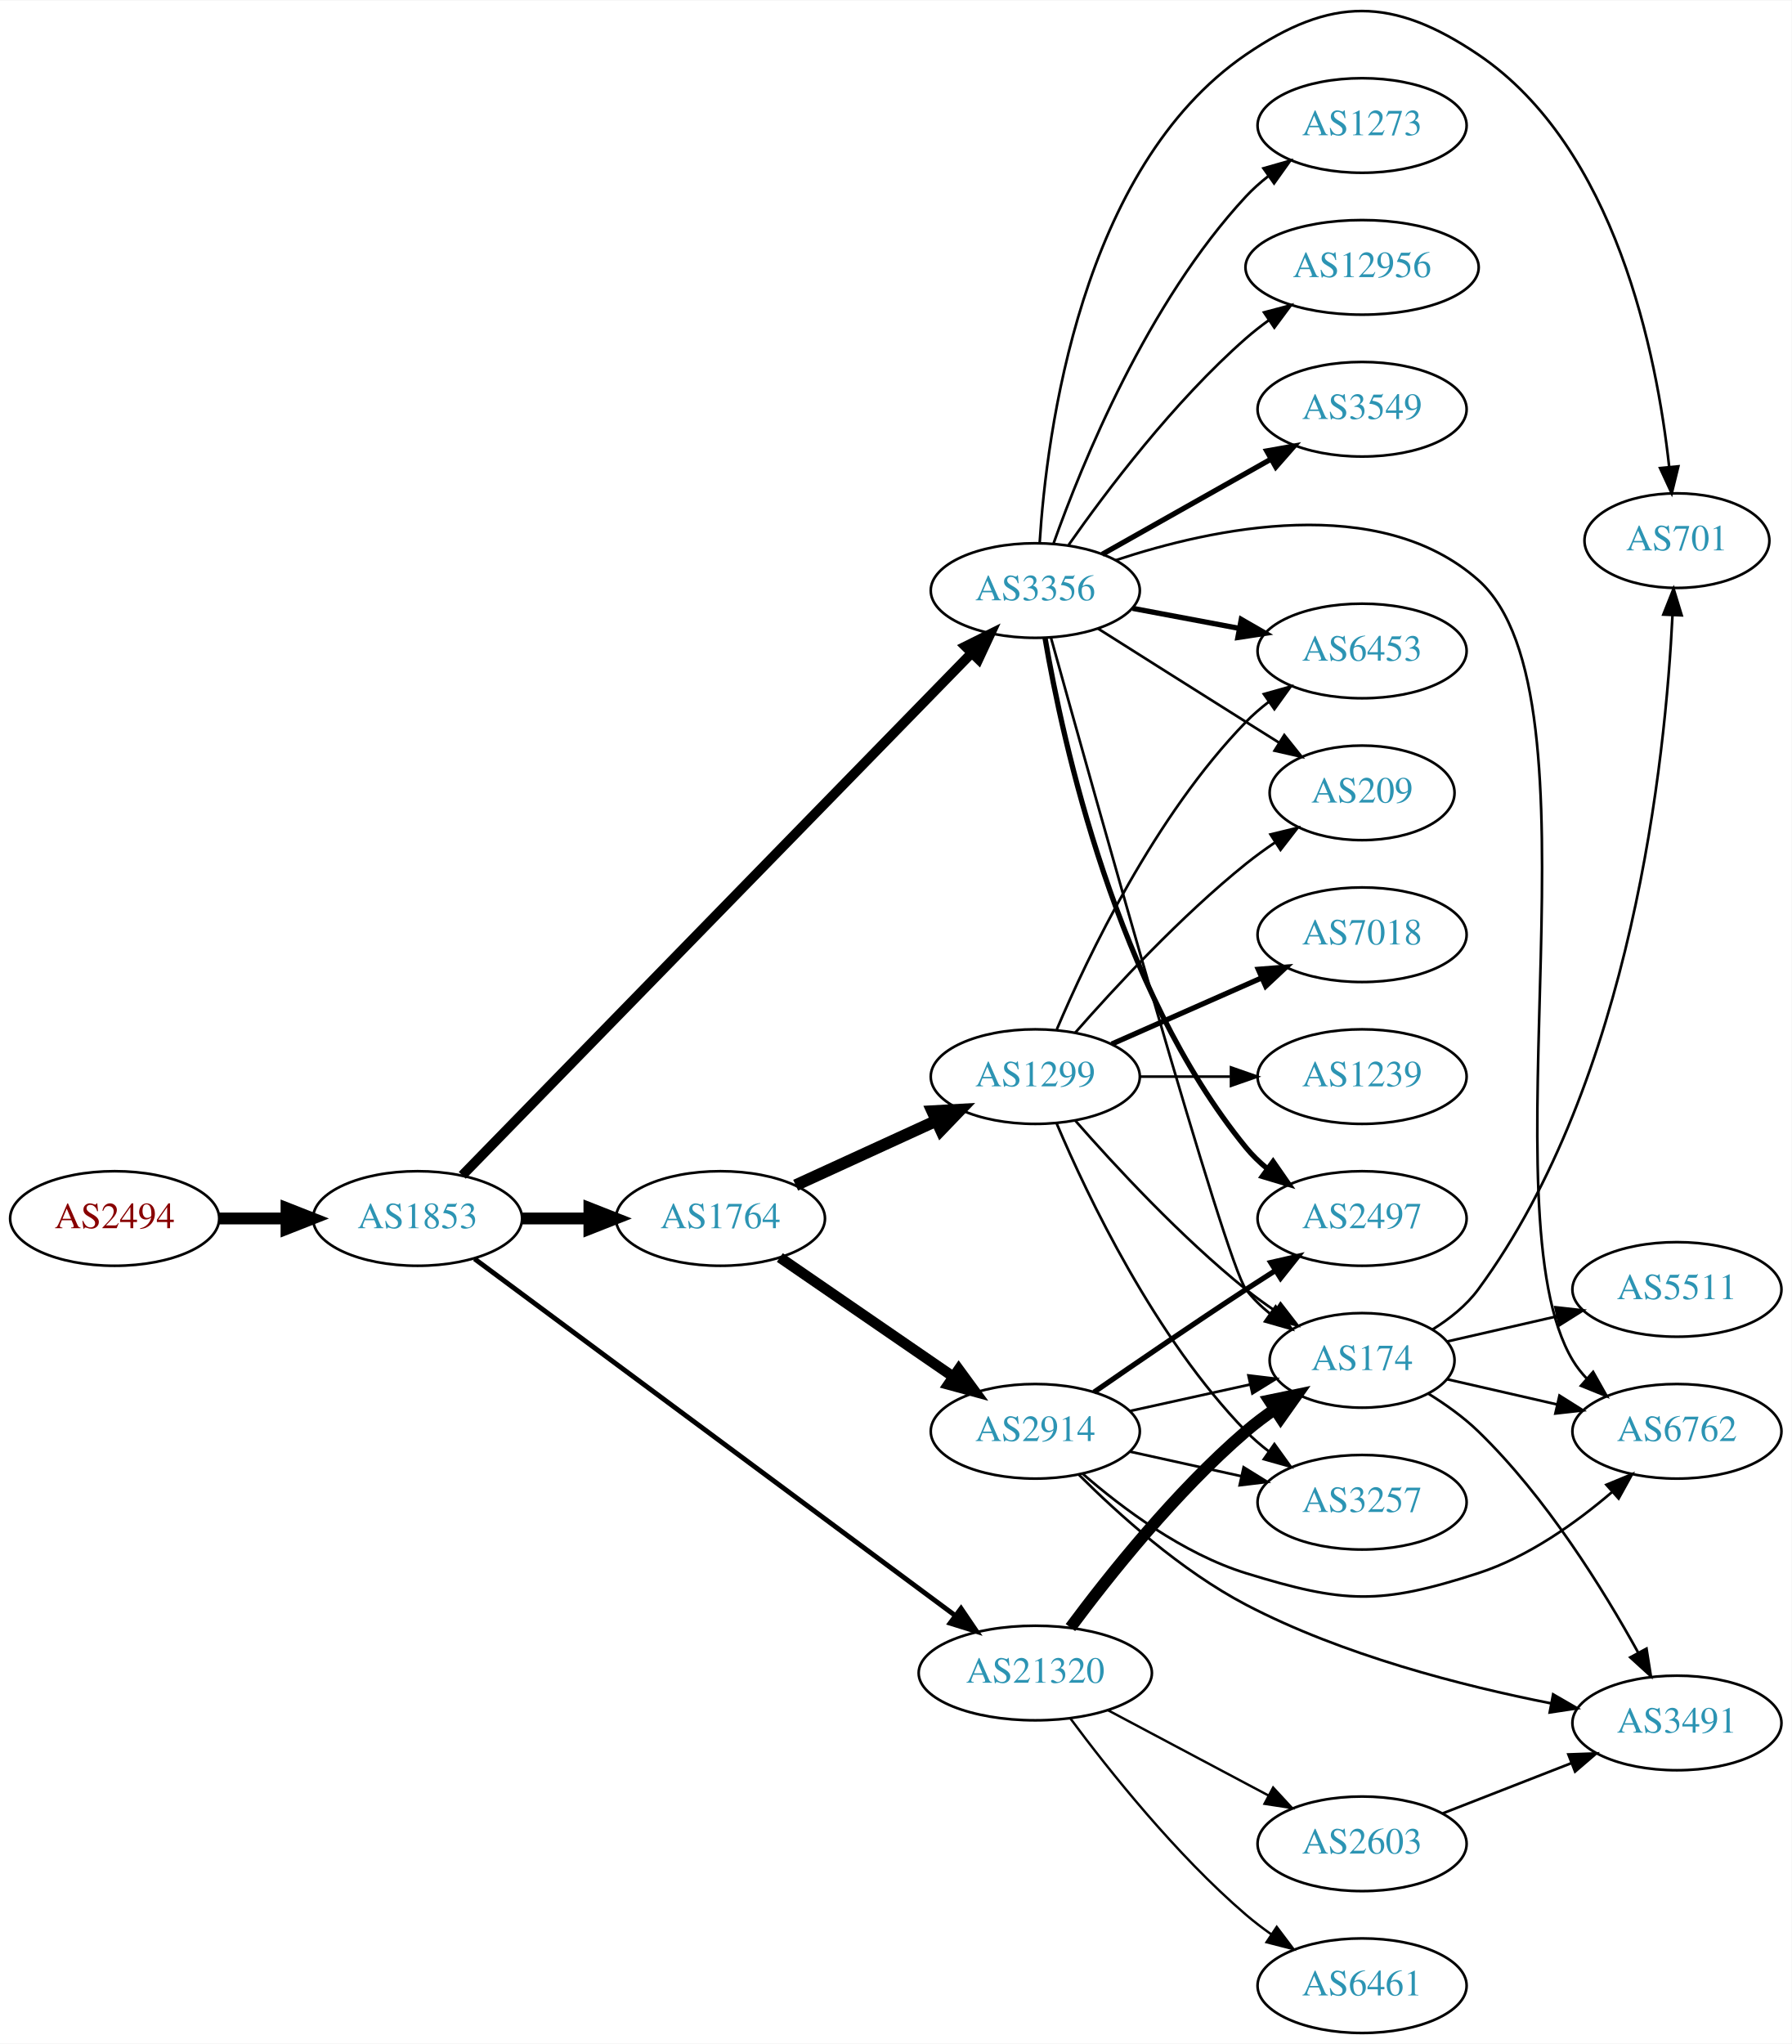
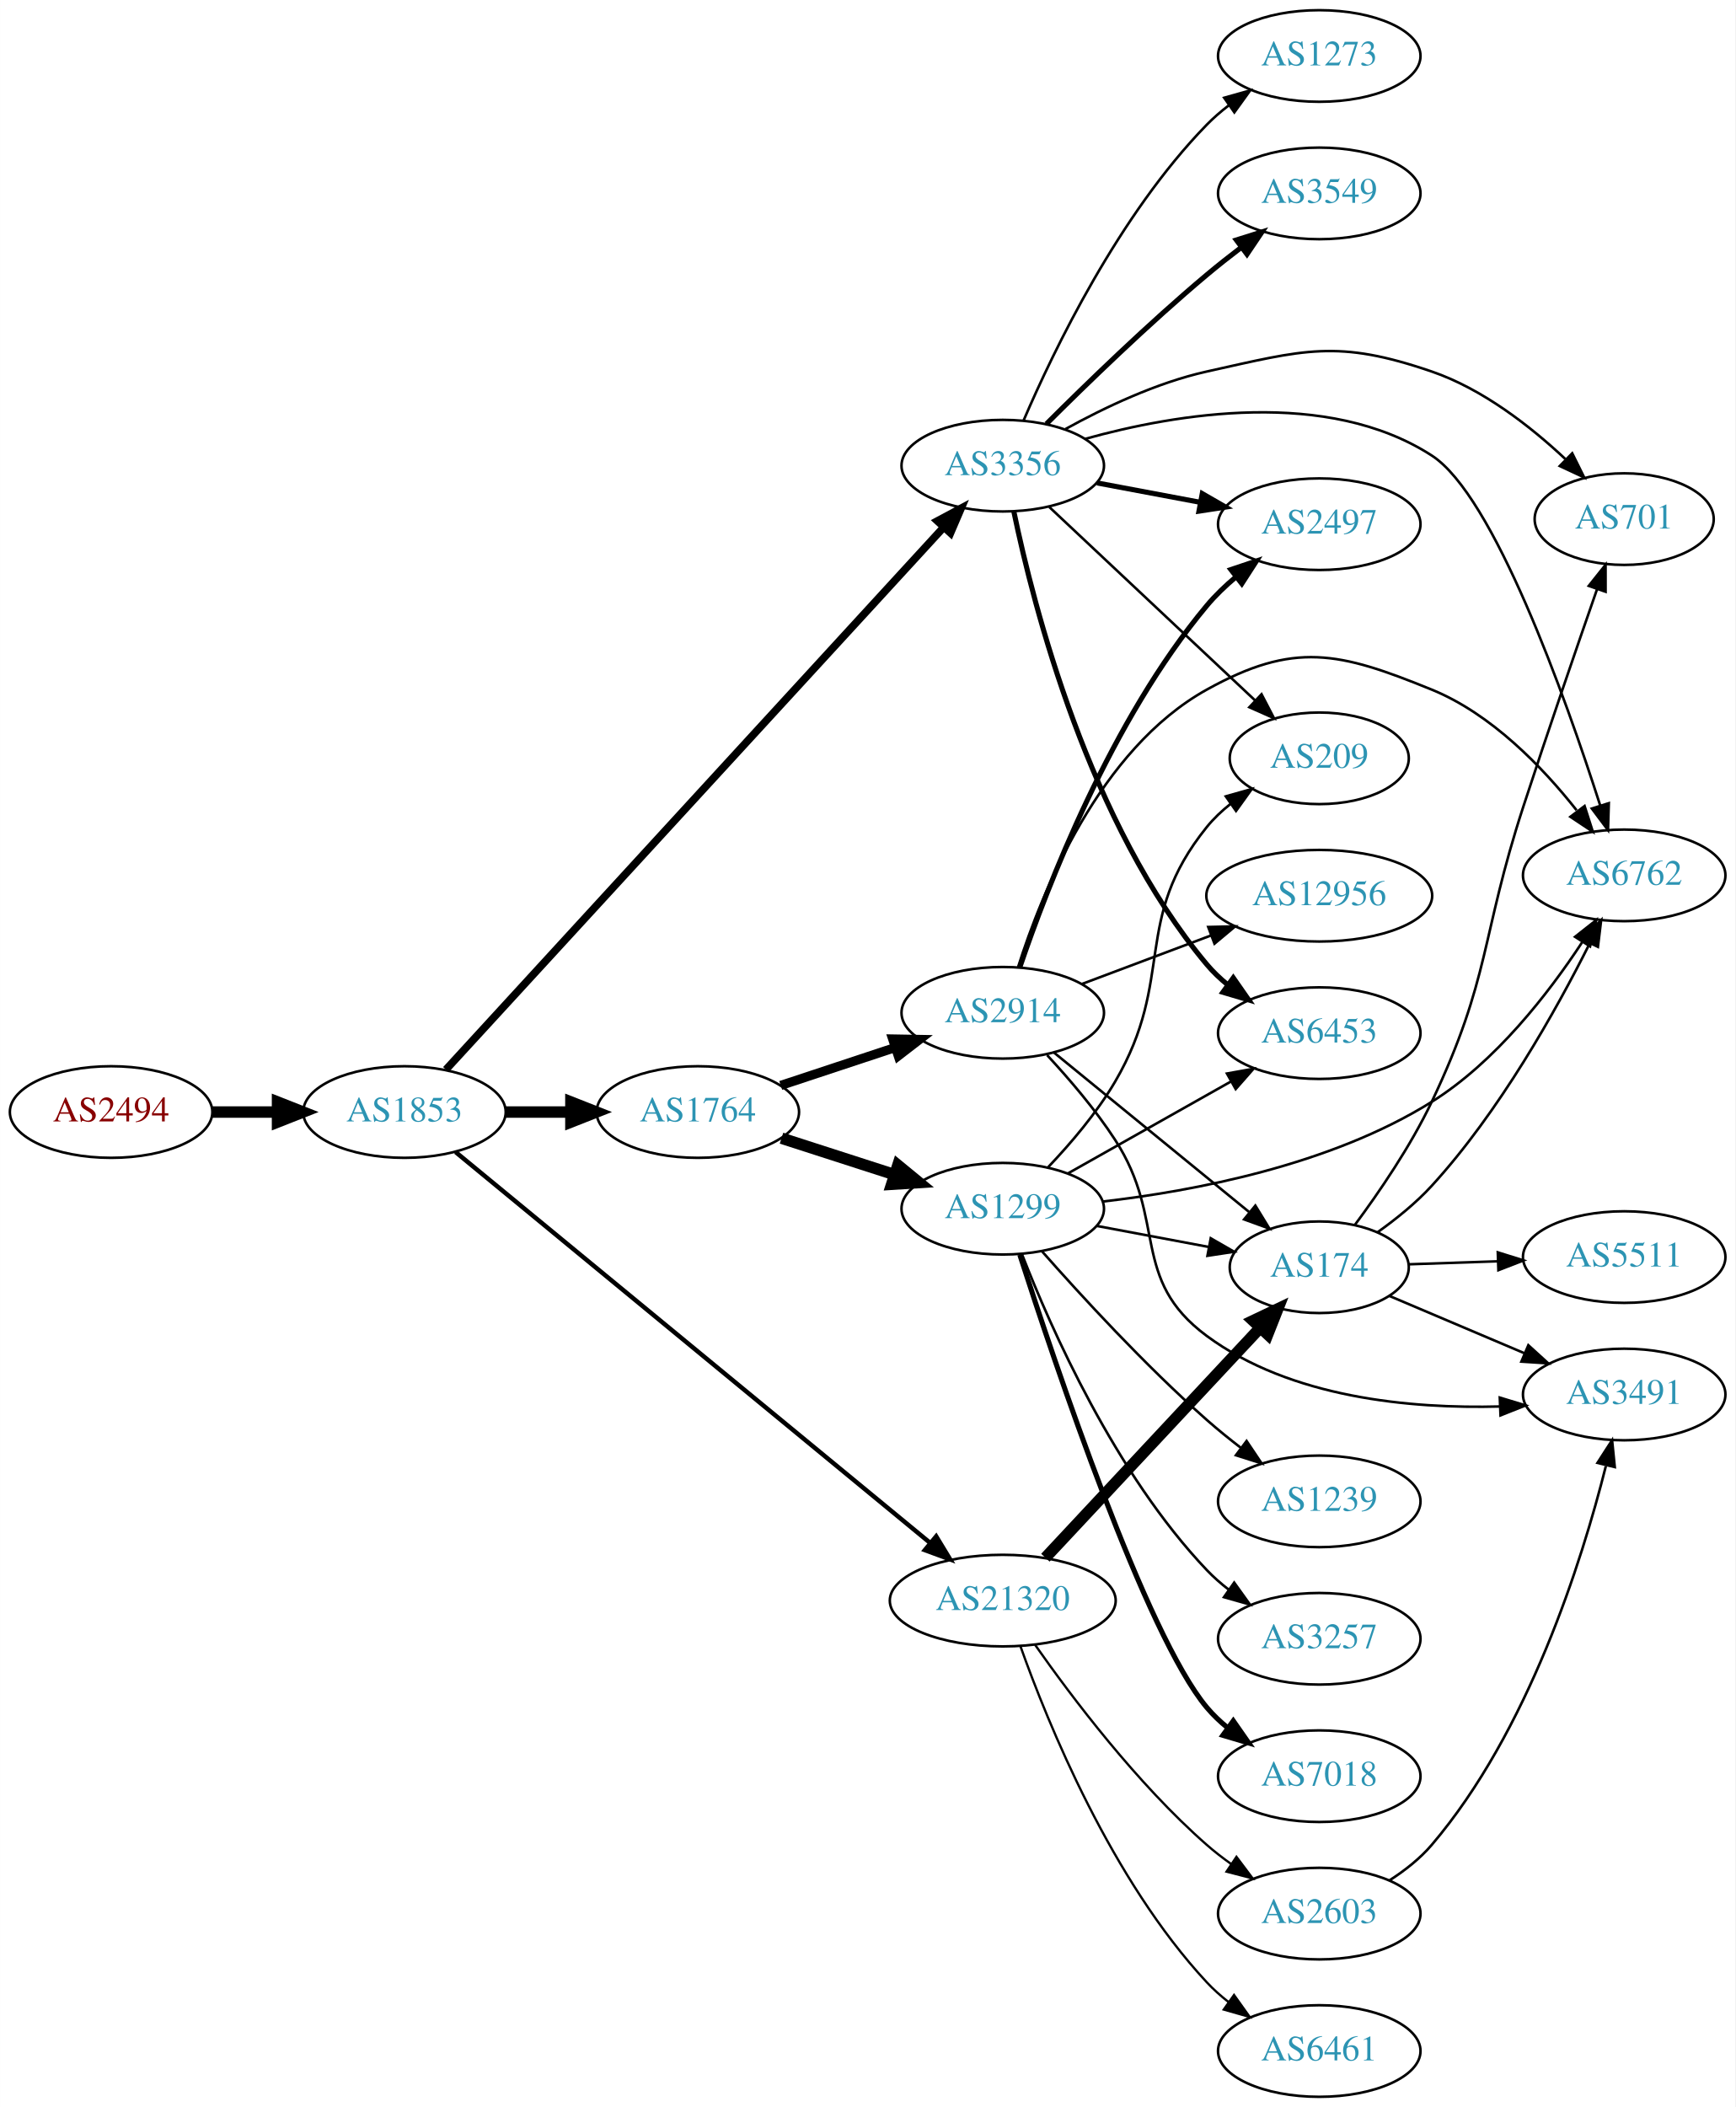
- <svg xmlns="http://www.w3.org/2000/svg" xmlns:xlink="http://www.w3.org/1999/xlink" width="682pt" height="778pt" viewBox="0.00 0.00 681.96 777.58">
-   <g id="graph0" class="graph" transform="scale(1 1) rotate(0) translate(4 773.576)">
-     <polygon fill="white" stroke="none" points="-4,4 -4,-773.576 677.956,-773.576 677.956,4 -4,4" />
+ <svg xmlns="http://www.w3.org/2000/svg" xmlns:xlink="http://www.w3.org/1999/xlink" width="682pt" height="828pt" viewBox="0.00 0.00 681.96 828.00">
+   <g id="graph0" class="graph" transform="scale(1 1) rotate(0) translate(4 824)">
+     <polygon fill="white" stroke="none" points="-4,4 -4,-824 677.956,-824 677.956,4 -4,4" />
    <g id="node1" class="node">
      <g id="a_node1">
        <a xlink:href="/asn/2494" xlink:title="AS2494 ~ MUWNET Autonomous System [AT]">
-           <ellipse fill="#ffffff" stroke="black" cx="39.647" cy="-310" rx="39.794" ry="18" />
-           <text text-anchor="middle" x="39.647" y="-306.3" font-family="Times,serif" font-size="14.00" fill="#880000">AS2494</text>
+           <ellipse fill="#ffffff" stroke="black" cx="39.647" cy="-387" rx="39.794" ry="18" />
+           <text text-anchor="middle" x="39.647" y="-383.3" font-family="Times,serif" font-size="14.00" fill="#880000">AS2494</text>
        </a>
      </g>
    </g>
    <g id="node2" class="node">
      <g id="a_node2">
        <a xlink:href="/asn/1853" xlink:title="AS1853 ~ ACOnet Backbone [AT]">
-           <ellipse fill="#ffffff" stroke="black" cx="154.939" cy="-310" rx="39.794" ry="18" />
-           <text text-anchor="middle" x="154.939" y="-306.3" font-family="Times,serif" font-size="14.00" fill="#2c94b3">AS1853</text>
+           <ellipse fill="#ffffff" stroke="black" cx="154.939" cy="-387" rx="39.794" ry="18" />
+           <text text-anchor="middle" x="154.939" y="-383.3" font-family="Times,serif" font-size="14.00" fill="#2c94b3">AS1853</text>
        </a>
      </g>
    </g>
    <g id="edge1" class="edge">
-       <path fill="none" stroke="black" stroke-width="4.5" d="M79.319,-310C87.522,-310 96.286,-310 104.818,-310" />
-       <polygon fill="black" stroke="black" stroke-width="4.5" points="105.057,-313.938 115.057,-310 105.057,-306.063 105.057,-313.938" />
+       <path fill="none" stroke="black" stroke-width="4.5" d="M79.319,-387C87.522,-387 96.286,-387 104.818,-387" />
+       <polygon fill="black" stroke="black" stroke-width="4.5" points="105.057,-390.938 115.057,-387 105.057,-383.063 105.057,-390.938" />
    </g>
    <g id="node3" class="node">
      <g id="a_node3">
-         <a xlink:href="/asn/3356" xlink:title="AS3356 ~ Level 3 Parent, LLC [US]">
-           <ellipse fill="#ffffff" stroke="black" cx="390.075" cy="-549" rx="39.794" ry="18" />
-           <text text-anchor="middle" x="390.075" y="-545.3" font-family="Times,serif" font-size="14.00" fill="#2c94b3">AS3356</text>
+         <a xlink:href="/asn/1764" xlink:title="AS1764 ~ NEXTLAYER-AS [AT]">
+           <ellipse fill="#ffffff" stroke="black" cx="270.232" cy="-387" rx="39.794" ry="18" />
+           <text text-anchor="middle" x="270.232" y="-383.3" font-family="Times,serif" font-size="14.00" fill="#2c94b3">AS1764</text>
        </a>
      </g>
    </g>
    <g id="edge2" class="edge">
-       <path fill="none" stroke="black" stroke-width="3.706" d="M171.964,-326.427C212.391,-367.872 318.661,-476.815 365.885,-525.227" />
-       <polygon fill="black" stroke="black" stroke-width="3.706" points="363.45,-527.743 372.938,-532.458 368.461,-522.855 363.45,-527.743" />
+       <path fill="none" stroke="black" stroke-width="4.5" d="M194.612,-387C202.815,-387 211.579,-387 220.111,-387" />
+       <polygon fill="black" stroke="black" stroke-width="4.5" points="220.35,-390.938 230.35,-387 220.35,-383.063 220.35,-390.938" />
    </g>
    <g id="node4" class="node">
      <g id="a_node4">
-         <a xlink:href="/asn/1764" xlink:title="AS1764 ~ NEXTLAYER-AS [AT]">
-           <ellipse fill="#ffffff" stroke="black" cx="270.232" cy="-310" rx="39.794" ry="18" />
-           <text text-anchor="middle" x="270.232" y="-306.3" font-family="Times,serif" font-size="14.00" fill="#2c94b3">AS1764</text>
+         <a xlink:href="/asn/3356" xlink:title="AS3356 ~ Level 3 Parent, LLC [US]">
+           <ellipse fill="#ffffff" stroke="black" cx="390.075" cy="-641" rx="39.794" ry="18" />
+           <text text-anchor="middle" x="390.075" y="-637.3" font-family="Times,serif" font-size="14.00" fill="#2c94b3">AS3356</text>
        </a>
      </g>
    </g>
    <g id="edge3" class="edge">
-       <path fill="none" stroke="black" stroke-width="4.5" d="M194.612,-310C202.815,-310 211.579,-310 220.111,-310" />
-       <polygon fill="black" stroke="black" stroke-width="4.5" points="220.35,-313.938 230.35,-310 220.35,-306.063 220.35,-313.938" />
+       <path fill="none" stroke="black" stroke-width="3" d="M171.236,-403.666C211.334,-447.352 319.63,-565.34 366.711,-616.635" />
+       <polygon fill="black" stroke="black" stroke-width="3" points="364.381,-619.273 373.722,-624.273 369.538,-614.539 364.381,-619.273" />
    </g>
    <g id="node5" class="node">
      <g id="a_node5">
        <a xlink:href="/asn/21320" xlink:title="AS21320 ~ GEANT Vereniging [EU]">
-           <ellipse fill="#ffffff" stroke="black" cx="390.075" cy="-137" rx="44.393" ry="18" />
-           <text text-anchor="middle" x="390.075" y="-133.3" font-family="Times,serif" font-size="14.00" fill="#2c94b3">AS21320</text>
+           <ellipse fill="#ffffff" stroke="black" cx="390.075" cy="-195" rx="44.393" ry="18" />
+           <text text-anchor="middle" x="390.075" y="-191.3" font-family="Times,serif" font-size="14.00" fill="#2c94b3">AS21320</text>
        </a>
      </g>
    </g>
    <g id="edge4" class="edge">
-       <path fill="none" stroke="black" stroke-width="1.853" d="M176.629,-294.647C218.154,-263.833 311.763,-194.37 359.65,-158.835" />
-       <polygon fill="black" stroke="black" stroke-width="1.853" points="361.815,-161.587 367.76,-152.817 357.643,-155.966 361.815,-161.587" />
+       <path fill="none" stroke="black" stroke-width="1.75" d="M175.018,-371.288C216.241,-337.338 313.759,-257.027 361.617,-217.613" />
+       <polygon fill="black" stroke="black" stroke-width="1.75" points="363.909,-220.259 369.404,-211.2 359.459,-214.856 363.909,-220.259" />
    </g>
    <g id="node6" class="node">
      <g id="a_node6">
-         <a xlink:href="/asn/2497" xlink:title="AS2497 ~ Internet Initiative Japan Inc. [JP]">
-           <ellipse fill="#ffffff" stroke="black" cx="514.467" cy="-310" rx="39.794" ry="18" />
-           <text text-anchor="middle" x="514.467" y="-306.3" font-family="Times,serif" font-size="14.00" fill="#2c94b3">AS2497</text>
+         <a xlink:href="/asn/2914" xlink:title="AS2914 ~ NTT America, Inc. [US]">
+           <ellipse fill="#ffffff" stroke="black" cx="390.075" cy="-426" rx="39.794" ry="18" />
+           <text text-anchor="middle" x="390.075" y="-422.3" font-family="Times,serif" font-size="14.00" fill="#2c94b3">AS2914</text>
        </a>
      </g>
    </g>
    <g id="edge5" class="edge">
-       <path fill="none" stroke="black" stroke-width="2" d="M393.8,-530.861C400.495,-491.596 420.939,-397.405 470.271,-337 472.649,-334.089 475.427,-331.4 478.408,-328.94" />
-       <polygon fill="black" stroke="black" stroke-width="2" points="480.599,-331.675 486.635,-322.968 476.487,-326.01 480.599,-331.675" />
+       <path fill="none" stroke="black" stroke-width="3.6" d="M302.812,-397.451C316.55,-401.998 332.835,-407.387 347.535,-412.252" />
+       <polygon fill="black" stroke="black" stroke-width="3.6" points="346.815,-415.701 357.408,-415.52 349.014,-409.055 346.815,-415.701" />
    </g>
    <g id="node7" class="node">
      <g id="a_node7">
-         <a xlink:href="/asn/6762" xlink:title="AS6762 ~ TELECOM ITALIA SPARKLE S.p.A. [IT]">
-           <ellipse fill="#ffffff" stroke="black" cx="634.31" cy="-229" rx="39.794" ry="18" />
-           <text text-anchor="middle" x="634.31" y="-225.3" font-family="Times,serif" font-size="14.00" fill="#2c94b3">AS6762</text>
+         <a xlink:href="/asn/1299" xlink:title="AS1299 ~ Telia Carrier [EU]">
+           <ellipse fill="#ffffff" stroke="black" cx="390.075" cy="-349" rx="39.794" ry="18" />
+           <text text-anchor="middle" x="390.075" y="-345.3" font-family="Times,serif" font-size="14.00" fill="#2c94b3">AS1299</text>
        </a>
      </g>
    </g>
    <g id="edge6" class="edge">
-       <path fill="none" stroke="black" d="M420.618,-560.519C457.694,-572.826 520.98,-586.391 558.663,-553 608.422,-508.908 560.436,-312.996 594.663,-256 596.164,-253.5 597.996,-251.173 600.037,-249.02" />
-       <polygon fill="black" stroke="black" points="602.408,-251.596 607.609,-242.365 597.787,-246.338 602.408,-251.596" />
+       <path fill="none" stroke="black" stroke-width="4.5" d="M303.122,-376.717C316.746,-372.323 332.832,-367.136 347.382,-362.445" />
+       <polygon fill="black" stroke="black" stroke-width="4.5" points="348.851,-366.108 357.16,-359.292 346.434,-358.613 348.851,-366.108" />
    </g>
    <g id="node8" class="node">
      <g id="a_node8">
        <a xlink:href="/asn/6453" xlink:title="AS6453 ~ TATA COMMUNICATIONS (AMERICA) INC [US]">
-           <ellipse fill="#ffffff" stroke="black" cx="514.467" cy="-526" rx="39.794" ry="18" />
-           <text text-anchor="middle" x="514.467" y="-522.3" font-family="Times,serif" font-size="14.00" fill="#2c94b3">AS6453</text>
+           <ellipse fill="#ffffff" stroke="black" cx="514.467" cy="-418" rx="39.794" ry="18" />
+           <text text-anchor="middle" x="514.467" y="-414.3" font-family="Times,serif" font-size="14.00" fill="#2c94b3">AS6453</text>
        </a>
      </g>
    </g>
    <g id="edge7" class="edge">
-       <path fill="none" stroke="black" stroke-width="2" d="M427.135,-542.224C439.834,-539.837 454.28,-537.122 467.674,-534.605" />
-       <polygon fill="black" stroke="black" stroke-width="2" points="468.484,-538.015 477.665,-532.728 467.191,-531.135 468.484,-538.015" />
+       <path fill="none" stroke="black" stroke-width="2" d="M394.468,-622.828C402.175,-585.723 424.036,-500.106 470.271,-445 472.687,-442.121 475.491,-439.453 478.488,-437.007" />
+       <polygon fill="black" stroke="black" stroke-width="2" points="480.678,-439.743 486.738,-431.052 476.581,-434.067 480.678,-439.743" />
    </g>
    <g id="node9" class="node">
      <g id="a_node9">
        <a xlink:href="/asn/701" xlink:title="AS701 ~ UUNET [US]">
-           <ellipse fill="#ffffff" stroke="black" cx="634.31" cy="-568" rx="35.194" ry="18" />
-           <text text-anchor="middle" x="634.31" y="-564.3" font-family="Times,serif" font-size="14.00" fill="#2c94b3">AS701</text>
+           <ellipse fill="#ffffff" stroke="black" cx="634.31" cy="-620" rx="35.194" ry="18" />
+           <text text-anchor="middle" x="634.31" y="-616.3" font-family="Times,serif" font-size="14.00" fill="#2c94b3">AS701</text>
        </a>
      </g>
    </g>
    <g id="edge8" class="edge">
-       <path fill="none" stroke="black" d="M391.745,-567.23C394.372,-608.706 407.256,-709.866 470.271,-753 502.689,-775.19 526.099,-774.976 558.663,-753 611.086,-717.623 626.702,-638.588 631.348,-596.176" />
-       <polygon fill="black" stroke="black" points="634.854,-596.276 632.329,-585.986 627.887,-595.605 634.854,-596.276" />
+       <path fill="none" stroke="black" d="M414.708,-655.386C429.961,-663.808 450.567,-673.624 470.271,-678 508.622,-686.517 521.501,-690.74 558.663,-678 578.649,-671.148 597.41,-656.521 611.125,-643.67" />
+       <polygon fill="black" stroke="black" points="613.879,-645.873 618.588,-636.382 608.989,-640.865 613.879,-645.873" />
    </g>
    <g id="node10" class="node">
      <g id="a_node10">
-         <a xlink:href="/asn/12956" xlink:title="AS12956 ~ TELXIUS [ES]">
-           <ellipse fill="#ffffff" stroke="black" cx="514.467" cy="-672" rx="44.393" ry="18" />
-           <text text-anchor="middle" x="514.467" y="-668.3" font-family="Times,serif" font-size="14.00" fill="#2c94b3">AS12956</text>
+         <a xlink:href="/asn/6762" xlink:title="AS6762 ~ TELECOM ITALIA SPARKLE S.p.A. [IT]">
+           <ellipse fill="#ffffff" stroke="black" cx="634.31" cy="-480" rx="39.794" ry="18" />
+           <text text-anchor="middle" x="634.31" y="-476.3" font-family="Times,serif" font-size="14.00" fill="#2c94b3">AS6762</text>
        </a>
      </g>
    </g>
    <g id="edge9" class="edge">
-       <path fill="none" stroke="black" d="M402.785,-566.386C417.096,-586.801 442.815,-620.928 470.271,-645 472.946,-647.345 475.846,-649.619 478.835,-651.788" />
-       <polygon fill="black" stroke="black" points="477.141,-654.868 487.381,-657.588 481.072,-649.076 477.141,-654.868" />
+       <path fill="none" stroke="black" d="M422.305,-651.49C458.243,-661.501 517.578,-671.507 558.663,-645 583.07,-629.253 611.13,-550.287 624.856,-507.559" />
+       <polygon fill="black" stroke="black" points="628.269,-508.375 627.949,-497.785 621.595,-506.263 628.269,-508.375" />
    </g>
    <g id="node11" class="node">
      <g id="a_node11">
        <a xlink:href="/asn/3549" xlink:title="AS3549 ~ Level 3 Parent, LLC [US]">
-           <ellipse fill="#ffffff" stroke="black" cx="514.467" cy="-618" rx="39.794" ry="18" />
-           <text text-anchor="middle" x="514.467" y="-614.3" font-family="Times,serif" font-size="14.00" fill="#2c94b3">AS3549</text>
+           <ellipse fill="#ffffff" stroke="black" cx="514.467" cy="-748" rx="39.794" ry="18" />
+           <text text-anchor="middle" x="514.467" y="-744.3" font-family="Times,serif" font-size="14.00" fill="#2c94b3">AS3549</text>
        </a>
      </g>
    </g>
    <g id="edge10" class="edge">
-       <path fill="none" stroke="black" stroke-width="2" d="M415.549,-562.797C433.939,-573.165 459.351,-587.491 479.678,-598.951" />
-       <polygon fill="black" stroke="black" stroke-width="2" points="478.186,-602.128 488.616,-603.99 481.624,-596.03 478.186,-602.128" />
+       <path fill="none" stroke="black" stroke-width="2" d="M407.226,-657.403C422.866,-673.015 447.492,-696.895 470.271,-716 474.562,-719.598 479.214,-723.268 483.822,-726.777" />
+       <polygon fill="black" stroke="black" stroke-width="2" points="481.877,-729.693 491.983,-732.872 486.065,-724.084 481.877,-729.693" />
    </g>
    <g id="node12" class="node">
      <g id="a_node12">
-         <a xlink:href="/asn/174" xlink:title="AS174 ~ Cogent Communications [US]">
-           <ellipse fill="#ffffff" stroke="black" cx="514.467" cy="-256" rx="35.194" ry="18" />
-           <text text-anchor="middle" x="514.467" y="-252.3" font-family="Times,serif" font-size="14.00" fill="#2c94b3">AS174</text>
+         <a xlink:href="/asn/2497" xlink:title="AS2497 ~ Internet Initiative Japan Inc. [JP]">
+           <ellipse fill="#ffffff" stroke="black" cx="514.467" cy="-618" rx="39.794" ry="18" />
+           <text text-anchor="middle" x="514.467" y="-614.3" font-family="Times,serif" font-size="14.00" fill="#2c94b3">AS2497</text>
        </a>
      </g>
    </g>
    <g id="edge11" class="edge">
-       <path fill="none" stroke="black" d="M396.027,-531.106C412.133,-473.081 462.445,-293.279 470.271,-283 472.863,-279.596 476.017,-276.515 479.43,-273.755" />
-       <polygon fill="black" stroke="black" points="481.568,-276.53 487.716,-267.901 477.529,-270.813 481.568,-276.53" />
+       <path fill="none" stroke="black" stroke-width="2" d="M427.135,-634.224C439.834,-631.837 454.28,-629.122 467.674,-626.605" />
+       <polygon fill="black" stroke="black" stroke-width="2" points="468.484,-630.015 477.665,-624.728 467.191,-623.135 468.484,-630.015" />
    </g>
    <g id="node13" class="node">
      <g id="a_node13">
        <a xlink:href="/asn/209" xlink:title="AS209 ~ CenturyLink Communications, LLC [US]">
-           <ellipse fill="#ffffff" stroke="black" cx="514.467" cy="-472" rx="35.194" ry="18" />
-           <text text-anchor="middle" x="514.467" y="-468.3" font-family="Times,serif" font-size="14.00" fill="#2c94b3">AS209</text>
+           <ellipse fill="#ffffff" stroke="black" cx="514.467" cy="-526" rx="35.194" ry="18" />
+           <text text-anchor="middle" x="514.467" y="-522.3" font-family="Times,serif" font-size="14.00" fill="#2c94b3">AS209</text>
        </a>
      </g>
    </g>
    <g id="edge12" class="edge">
-       <path fill="none" stroke="black" d="M413.931,-534.532C429.741,-524.533 451.27,-510.936 470.271,-499 474.362,-496.43 478.673,-493.728 482.926,-491.066" />
-       <polygon fill="black" stroke="black" points="484.857,-493.986 491.48,-485.716 481.146,-488.051 484.857,-493.986" />
+       <path fill="none" stroke="black" d="M408.351,-624.767C429.518,-604.878 465.503,-571.067 489.379,-548.633" />
+       <polygon fill="black" stroke="black" points="491.781,-551.179 496.672,-541.781 486.987,-546.078 491.781,-551.179" />
    </g>
    <g id="node14" class="node">
      <g id="a_node14">
        <a xlink:href="/asn/1273" xlink:title="AS1273 ~ Vodafone Group PLC [EU]">
-           <ellipse fill="#ffffff" stroke="black" cx="514.467" cy="-726" rx="39.794" ry="18" />
-           <text text-anchor="middle" x="514.467" y="-722.3" font-family="Times,serif" font-size="14.00" fill="#2c94b3">AS1273</text>
+           <ellipse fill="#ffffff" stroke="black" cx="514.467" cy="-802" rx="39.794" ry="18" />
+           <text text-anchor="middle" x="514.467" y="-798.3" font-family="Times,serif" font-size="14.00" fill="#2c94b3">AS1273</text>
        </a>
      </g>
    </g>
    <g id="edge13" class="edge">
-       <path fill="none" stroke="black" d="M397.062,-567.027C407.801,-597.221 432.776,-658.668 470.271,-699 472.83,-701.753 475.73,-704.336 478.787,-706.729" />
-       <polygon fill="black" stroke="black" points="476.932,-709.704 487.12,-712.61 480.968,-703.984 476.932,-709.704" />
-     </g>
-     <g id="node15" class="node">
-       <g id="a_node15">
-         <a xlink:href="/asn/1299" xlink:title="AS1299 ~ Telia Carrier [EU]">
-           <ellipse fill="#ffffff" stroke="black" cx="390.075" cy="-364" rx="39.794" ry="18" />
-           <text text-anchor="middle" x="390.075" y="-360.3" font-family="Times,serif" font-size="14.00" fill="#2c94b3">AS1299</text>
-         </a>
-       </g>
-     </g>
-     <g id="edge14" class="edge">
-       <path fill="none" stroke="black" stroke-width="4.5" d="M298.861,-322.661C314.818,-329.973 335.089,-339.261 352.371,-347.181" />
-       <polygon fill="black" stroke="black" stroke-width="4.5" points="350.888,-350.832 361.619,-351.419 354.169,-343.673 350.888,-350.832" />
+       <path fill="none" stroke="black" d="M398.298,-658.839C410.108,-686.337 435.74,-739.6 470.271,-775 472.896,-777.691 475.839,-780.232 478.924,-782.599" />
+       <polygon fill="black" stroke="black" points="477.092,-785.589 487.295,-788.444 481.099,-779.849 477.092,-785.589" />
    </g>
    <g id="node16" class="node">
      <g id="a_node16">
-         <a xlink:href="/asn/2914" xlink:title="AS2914 ~ NTT America, Inc. [US]">
-           <ellipse fill="#ffffff" stroke="black" cx="390.075" cy="-229" rx="39.794" ry="18" />
-           <text text-anchor="middle" x="390.075" y="-225.3" font-family="Times,serif" font-size="14.00" fill="#2c94b3">AS2914</text>
-         </a>
-       </g>
-     </g>
-     <g id="edge15" class="edge">
-       <path fill="none" stroke="black" stroke-width="4" d="M292.847,-295.143C311.335,-282.435 338.149,-264.005 358.778,-249.825" />
-       <polygon fill="black" stroke="black" stroke-width="4" points="360.94,-252.586 367.199,-244.037 356.975,-246.817 360.94,-252.586" />
-     </g>
-     <g id="edge29" class="edge">
-       <path fill="none" stroke="black" stroke-width="4.5" d="M403.452,-154.315C418,-173.91 443.565,-206.076 470.271,-229 473.685,-231.931 477.448,-234.763 481.287,-237.42" />
-       <polygon fill="black" stroke="black" stroke-width="4.5" points="479.18,-240.747 489.704,-242.927 483.492,-234.157 479.18,-240.747" />
+         <a xlink:href="/asn/174" xlink:title="AS174 ~ Cogent Communications [US]">
+           <ellipse fill="#ffffff" stroke="black" cx="514.467" cy="-326" rx="35.194" ry="18" />
+           <text text-anchor="middle" x="514.467" y="-322.3" font-family="Times,serif" font-size="14.00" fill="#2c94b3">AS174</text>
+         </a>
+       </g>
+     </g>
+     <g id="edge28" class="edge">
+       <path fill="none" stroke="black" stroke-width="4.5" d="M406.825,-211.858C428.24,-234.779 466.664,-275.905 491.072,-302.03" />
+       <polygon fill="black" stroke="black" stroke-width="4.5" points="488.458,-305 498.162,-309.619 494.213,-299.624 488.458,-305" />
    </g>
    <g id="node21" class="node">
      <g id="a_node21">
        <a xlink:href="/asn/6461" xlink:title="AS6461 ~ Zayo Bandwidth [US]">
          <ellipse fill="#ffffff" stroke="black" cx="514.467" cy="-18" rx="39.794" ry="18" />
          <text text-anchor="middle" x="514.467" y="-14.3" font-family="Times,serif" font-size="14.00" fill="#2c94b3">AS6461</text>
        </a>
      </g>
    </g>
-     <g id="edge27" class="edge">
-       <path fill="none" stroke="black" stroke-width="0.9" d="M403.452,-119.685C418,-100.09 443.565,-67.924 470.271,-45 473.28,-42.417 476.561,-39.91 479.925,-37.532" />
-       <polygon fill="black" stroke="black" stroke-width="0.9" points="481.972,-40.375 488.354,-31.918 478.091,-34.549 481.972,-40.375" />
+     <g id="edge26" class="edge">
+       <path fill="none" stroke="black" stroke-width="0.9" d="M397.062,-176.973C407.801,-146.779 432.776,-85.332 470.271,-45 472.83,-42.247 475.73,-39.664 478.787,-37.271" />
+       <polygon fill="black" stroke="black" stroke-width="0.9" points="480.968,-40.016 487.12,-31.39 476.932,-34.296 480.968,-40.016" />
    </g>
    <g id="node22" class="node">
      <g id="a_node22">
        <a xlink:href="/asn/2603" xlink:title="AS2603 ~ NORDUnet [NO]">
          <ellipse fill="#ffffff" stroke="black" cx="514.467" cy="-72" rx="39.794" ry="18" />
          <text text-anchor="middle" x="514.467" y="-68.3" font-family="Times,serif" font-size="14.00" fill="#2c94b3">AS2603</text>
        </a>
      </g>
    </g>
-     <g id="edge28" class="edge">
-       <path fill="none" stroke="black" stroke-width="0.9" d="M417.632,-122.896C435.598,-113.355 459.502,-100.66 478.941,-90.336" />
-       <polygon fill="black" stroke="black" stroke-width="0.9" points="480.61,-93.413 487.8,-85.631 477.327,-87.23 480.61,-93.413" />
-     </g>
-     <g id="edge31" class="edge">
-       <path fill="none" stroke="black" d="M546.737,-248.835C559.577,-245.894 574.681,-242.433 588.649,-239.233" />
-       <polygon fill="black" stroke="black" points="589.604,-242.605 598.569,-236.96 588.04,-235.781 589.604,-242.605" />
-     </g>
-     <g id="edge34" class="edge">
-       <path fill="none" stroke="black" d="M541.352,-267.801C547.803,-271.816 554.157,-276.873 558.663,-283 617.332,-362.767 629.956,-484.875 632.624,-539.669" />
-       <polygon fill="black" stroke="black" points="629.128,-539.849 633.036,-549.698 636.123,-539.562 629.128,-539.849" />
+     <g id="edge27" class="edge">
+       <path fill="none" stroke="black" stroke-width="0.9" d="M402.785,-177.614C417.096,-157.199 442.815,-123.072 470.271,-99 473.253,-96.385 476.516,-93.858 479.869,-91.468" />
+       <polygon fill="black" stroke="black" stroke-width="0.9" points="481.92,-94.308 488.285,-85.838 478.027,-88.49 481.92,-94.308" />
+     </g>
+     <g id="edge18" class="edge">
+       <path fill="none" stroke="black" d="M396.122,-444.034C405.353,-473.133 428.011,-529.549 470.271,-553 504.622,-572.062 522.285,-567.831 558.663,-553 582.105,-543.443 602.185,-522.588 615.595,-505.606" />
+       <polygon fill="black" stroke="black" points="618.743,-507.247 621.983,-497.159 613.159,-503.025 618.743,-507.247" />
+     </g>
+     <g id="edge15" class="edge">
+       <path fill="none" stroke="black" stroke-width="2" d="M396.788,-443.907C407.435,-475.268 432.694,-541.061 470.271,-586 473.627,-590.014 477.585,-593.804 481.72,-597.277" />
+       <polygon fill="black" stroke="black" stroke-width="2" points="479.735,-600.167 489.779,-603.538 484.029,-594.639 479.735,-600.167" />
+     </g>
+     <g id="node15" class="node">
+       <g id="a_node15">
+         <a xlink:href="/asn/12956" xlink:title="AS12956 ~ TELXIUS [ES]">
+           <ellipse fill="#ffffff" stroke="black" cx="514.467" cy="-472" rx="44.393" ry="18" />
+           <text text-anchor="middle" x="514.467" y="-468.3" font-family="Times,serif" font-size="14.00" fill="#2c94b3">AS12956</text>
+         </a>
+       </g>
+     </g>
+     <g id="edge14" class="edge">
+       <path fill="none" stroke="black" d="M421.329,-437.371C436.596,-443.109 455.35,-450.157 471.944,-456.394" />
+       <polygon fill="black" stroke="black" points="470.83,-459.714 481.422,-459.956 473.293,-453.162 470.83,-459.714" />
+     </g>
+     <g id="edge16" class="edge">
+       <path fill="none" stroke="black" d="M410.199,-410.375C430.797,-393.545 463.721,-366.645 486.844,-347.752" />
+       <polygon fill="black" stroke="black" points="489.349,-350.225 494.878,-341.188 484.92,-344.805 489.349,-350.225" />
+     </g>
+     <g id="node17" class="node">
+       <g id="a_node17">
+         <a xlink:href="/asn/3491" xlink:title="AS3491 ~ PCCW Global, Inc. [US]">
+           <ellipse fill="#ffffff" stroke="black" cx="634.31" cy="-276" rx="39.794" ry="18" />
+           <text text-anchor="middle" x="634.31" y="-272.3" font-family="Times,serif" font-size="14.00" fill="#2c94b3">AS3491</text>
+         </a>
+       </g>
+     </g>
+     <g id="edge17" class="edge">
+       <path fill="none" stroke="black" d="M407.516,-409.35C416.16,-400.042 426.536,-387.938 434.271,-376 454.814,-344.296 439.898,-321.464 470.271,-299 503.217,-274.634 550.388,-270.344 585.522,-271.287" />
+       <polygon fill="black" stroke="black" points="585.413,-274.785 595.55,-271.705 585.704,-267.791 585.413,-274.785" />
+     </g>
+     <g id="edge24" class="edge">
+       <path fill="none" stroke="black" d="M415.549,-362.797C433.939,-373.165 459.351,-387.491 479.678,-398.951" />
+       <polygon fill="black" stroke="black" points="478.186,-402.128 488.616,-403.99 481.624,-396.03 478.186,-402.128" />
+     </g>
+     <g id="edge19" class="edge">
+       <path fill="none" stroke="black" d="M429.312,-351.816C465.1,-355.945 518.872,-366.096 558.663,-391 583.716,-406.68 604.549,-433.575 617.782,-453.706" />
+       <polygon fill="black" stroke="black" points="614.999,-455.851 623.316,-462.414 620.907,-452.097 614.999,-455.851" />
+     </g>
+     <g id="edge25" class="edge">
+       <path fill="none" stroke="black" d="M407.959,-365.377C416.733,-374.605 427.092,-386.72 434.271,-399 458.112,-439.779 440.611,-462.236 470.271,-499 472.957,-502.33 476.171,-505.365 479.616,-508.099" />
+       <polygon fill="black" stroke="black" points="477.739,-511.057 487.938,-513.925 481.754,-505.322 477.739,-511.057" />
+     </g>
+     <g id="edge20" class="edge">
+       <path fill="none" stroke="black" d="M427.135,-342.224C440.866,-339.643 456.641,-336.679 470.919,-333.996" />
+       <polygon fill="black" stroke="black" points="471.818,-337.388 481,-332.101 470.525,-330.508 471.818,-337.388" />
+     </g>
+     <g id="node18" class="node">
+       <g id="a_node18">
+         <a xlink:href="/asn/7018" xlink:title="AS7018 ~ AT&amp;T Services, Inc. [US]">
+           <ellipse fill="#ffffff" stroke="black" cx="514.467" cy="-126" rx="39.794" ry="18" />
+           <text text-anchor="middle" x="514.467" y="-122.3" font-family="Times,serif" font-size="14.00" fill="#2c94b3">AS7018</text>
+         </a>
+       </g>
+     </g>
+     <g id="edge21" class="edge">
+       <path fill="none" stroke="black" stroke-width="2" d="M396.774,-330.945C410.559,-288.061 446.328,-181.537 470.271,-153 472.687,-150.121 475.491,-147.453 478.488,-145.007" />
+       <polygon fill="black" stroke="black" stroke-width="2" points="480.678,-147.743 486.738,-139.052 476.581,-142.067 480.678,-147.743" />
+     </g>
+     <g id="node19" class="node">
+       <g id="a_node19">
+         <a xlink:href="/asn/1239" xlink:title="AS1239 ~ Sprint [US]">
+           <ellipse fill="#ffffff" stroke="black" cx="514.467" cy="-234" rx="39.794" ry="18" />
+           <text text-anchor="middle" x="514.467" y="-230.3" font-family="Times,serif" font-size="14.00" fill="#2c94b3">AS1239</text>
+         </a>
+       </g>
+     </g>
+     <g id="edge22" class="edge">
+       <path fill="none" stroke="black" d="M405.483,-332.283C420.793,-314.919 446.082,-287.353 470.271,-266 474.469,-262.294 479.072,-258.567 483.66,-255.033" />
+       <polygon fill="black" stroke="black" points="485.906,-257.724 491.81,-248.926 481.708,-252.122 485.906,-257.724" />
    </g>
    <g id="node20" class="node">
      <g id="a_node20">
-         <a xlink:href="/asn/3491" xlink:title="AS3491 ~ PCCW Global, Inc. [US]">
-           <ellipse fill="#ffffff" stroke="black" cx="634.31" cy="-118" rx="39.794" ry="18" />
-           <text text-anchor="middle" x="634.31" y="-114.3" font-family="Times,serif" font-size="14.00" fill="#2c94b3">AS3491</text>
-         </a>
-       </g>
+         <a xlink:href="/asn/3257" xlink:title="AS3257 ~ GTT [DE]">
+           <ellipse fill="#ffffff" stroke="black" cx="514.467" cy="-180" rx="39.794" ry="18" />
+           <text text-anchor="middle" x="514.467" y="-176.3" font-family="Times,serif" font-size="14.00" fill="#2c94b3">AS3257</text>
+         </a>
+       </g>
+     </g>
+     <g id="edge23" class="edge">
+       <path fill="none" stroke="black" d="M397.665,-331.022C408.947,-302.144 434.278,-244.836 470.271,-207 472.862,-204.277 475.783,-201.714 478.853,-199.332" />
+       <polygon fill="black" stroke="black" points="481.031,-202.08 487.204,-193.469 477.009,-196.351 481.031,-202.08" />
+     </g>
+     <g id="edge31" class="edge">
+       <path fill="none" stroke="black" d="M528.424,-342.585C537.842,-355.27 550.345,-373.501 558.663,-391 581.838,-439.754 577.927,-455.679 594.663,-507 604.195,-536.231 615.652,-569.513 623.605,-592.345" />
+       <polygon fill="black" stroke="black" points="620.392,-593.761 626.993,-602.048 627,-591.453 620.392,-593.761" />
    </g>
    <g id="edge32" class="edge">
-       <path fill="none" stroke="black" d="M539.632,-243.368C546.217,-239.292 553.069,-234.41 558.663,-229 584.453,-204.057 606.301,-168.794 619.572,-144.751" />
-       <polygon fill="black" stroke="black" points="622.723,-146.282 624.393,-135.82 616.563,-142.957 622.723,-146.282" />
+       <path fill="none" stroke="black" d="M537.463,-339.812C544.711,-344.982 552.488,-351.253 558.663,-358 585.272,-387.074 607.58,-426.994 620.692,-453.134" />
+       <polygon fill="black" stroke="black" points="617.706,-454.994 625.257,-462.427 623.989,-451.908 617.706,-454.994" />
+     </g>
+     <g id="edge33" class="edge">
+       <path fill="none" stroke="black" d="M541.913,-314.779C557.601,-308.123 577.757,-299.571 595.146,-292.193" />
+       <polygon fill="black" stroke="black" points="596.638,-295.362 604.476,-288.234 593.904,-288.918 596.638,-295.362" />
    </g>
    <g id="node23" class="node">
      <g id="a_node23">
        <a xlink:href="/asn/5511" xlink:title="AS5511 ~ Orange S.A. [FR]">
-           <ellipse fill="#ffffff" stroke="black" cx="634.31" cy="-283" rx="39.794" ry="18" />
-           <text text-anchor="middle" x="634.31" y="-279.3" font-family="Times,serif" font-size="14.00" fill="#2c94b3">AS5511</text>
-         </a>
-       </g>
-     </g>
-     <g id="edge33" class="edge">
-       <path fill="none" stroke="black" d="M546.737,-263.165C559.577,-266.106 574.681,-269.567 588.649,-272.767" />
-       <polygon fill="black" stroke="black" points="588.04,-276.219 598.569,-275.04 589.604,-269.395 588.04,-276.219" />
-     </g>
-     <g id="edge20" class="edge">
-       <path fill="none" stroke="black" d="M398.266,-381.975C410.032,-409.682 435.607,-463.348 470.271,-499 472.891,-501.695 475.832,-504.239 478.914,-506.608" />
-       <polygon fill="black" stroke="black" points="477.081,-509.597 487.283,-512.455 481.09,-503.859 477.081,-509.597" />
-     </g>
-     <g id="edge19" class="edge">
-       <path fill="none" stroke="black" d="M405.227,-347.337C420.329,-330.106 445.45,-302.976 470.271,-283 473.776,-280.179 477.594,-277.413 481.462,-274.792" />
-       <polygon fill="black" stroke="black" points="483.42,-277.694 489.908,-269.318 479.613,-271.82 483.42,-277.694" />
-     </g>
-     <g id="edge21" class="edge">
-       <path fill="none" stroke="black" d="M405.227,-380.663C420.329,-397.894 445.45,-425.024 470.271,-445 473.776,-447.821 477.594,-450.587 481.462,-453.208" />
-       <polygon fill="black" stroke="black" points="479.613,-456.18 489.908,-458.682 483.42,-450.306 479.613,-456.18" />
-     </g>
-     <g id="node17" class="node">
-       <g id="a_node17">
-         <a xlink:href="/asn/1239" xlink:title="AS1239 ~ Sprint [US]">
-           <ellipse fill="#ffffff" stroke="black" cx="514.467" cy="-364" rx="39.794" ry="18" />
-           <text text-anchor="middle" x="514.467" y="-360.3" font-family="Times,serif" font-size="14.00" fill="#2c94b3">AS1239</text>
-         </a>
-       </g>
-     </g>
-     <g id="edge16" class="edge">
-       <path fill="none" stroke="black" d="M429.801,-364C440.739,-364 452.79,-364 464.256,-364" />
-       <polygon fill="black" stroke="black" points="464.573,-367.5 474.573,-364 464.573,-360.5 464.573,-367.5" />
-     </g>
-     <g id="node18" class="node">
-       <g id="a_node18">
-         <a xlink:href="/asn/7018" xlink:title="AS7018 ~ AT&amp;T Services, Inc. [US]">
-           <ellipse fill="#ffffff" stroke="black" cx="514.467" cy="-418" rx="39.794" ry="18" />
-           <text text-anchor="middle" x="514.467" y="-414.3" font-family="Times,serif" font-size="14.00" fill="#2c94b3">AS7018</text>
-         </a>
-       </g>
-     </g>
-     <g id="edge17" class="edge">
-       <path fill="none" stroke="black" stroke-width="2" d="M419.154,-376.389C436.102,-383.866 457.899,-393.483 476.269,-401.588" />
-       <polygon fill="black" stroke="black" stroke-width="2" points="474.957,-404.834 485.519,-405.669 477.782,-398.43 474.957,-404.834" />
-     </g>
-     <g id="node19" class="node">
-       <g id="a_node19">
-         <a xlink:href="/asn/3257" xlink:title="AS3257 ~ GTT [DE]">
-           <ellipse fill="#ffffff" stroke="black" cx="514.467" cy="-202" rx="39.794" ry="18" />
-           <text text-anchor="middle" x="514.467" y="-198.3" font-family="Times,serif" font-size="14.00" fill="#2c94b3">AS3257</text>
-         </a>
-       </g>
-     </g>
-     <g id="edge18" class="edge">
-       <path fill="none" stroke="black" d="M398.266,-346.025C410.032,-318.318 435.607,-264.652 470.271,-229 472.891,-226.305 475.832,-223.761 478.914,-221.392" />
-       <polygon fill="black" stroke="black" points="481.09,-224.141 487.283,-215.545 477.081,-218.403 481.09,-224.141" />
-     </g>
-     <g id="edge25" class="edge">
-       <path fill="none" stroke="black" stroke-width="2" d="M412.432,-243.901C428.283,-254.877 450.486,-270.079 470.271,-283 473.853,-285.339 477.624,-287.759 481.384,-290.144" />
-       <polygon fill="black" stroke="black" stroke-width="2" points="479.717,-293.231 490.045,-295.596 483.446,-287.307 479.717,-293.231" />
-     </g>
-     <g id="edge24" class="edge">
-       <path fill="none" stroke="black" d="M407.997,-212.937C423.02,-199.864 446.259,-182.407 470.271,-175 507.811,-163.42 521.288,-162.899 558.663,-175 577.744,-181.178 596.042,-194.259 609.745,-205.999" />
-       <polygon fill="black" stroke="black" points="607.461,-208.651 617.254,-212.694 612.119,-203.426 607.461,-208.651" />
-     </g>
-     <g id="edge22" class="edge">
-       <path fill="none" stroke="black" d="M426.148,-236.737C440.381,-239.877 456.936,-243.529 471.78,-246.804" />
-       <polygon fill="black" stroke="black" points="471.215,-250.263 481.734,-249 472.723,-243.428 471.215,-250.263" />
-     </g>
-     <g id="edge26" class="edge">
-       <path fill="none" stroke="black" d="M426.148,-221.263C439.335,-218.354 454.515,-215.005 468.48,-211.924" />
-       <polygon fill="black" stroke="black" points="469.378,-215.31 478.389,-209.738 467.87,-208.475 469.378,-215.31" />
-     </g>
-     <g id="edge23" class="edge">
-       <path fill="none" stroke="black" d="M406.562,-212.581C421.535,-197.62 445.532,-175.944 470.271,-163 506.936,-143.817 552.639,-132.118 586.32,-125.475" />
-       <polygon fill="black" stroke="black" points="587.189,-128.873 596.363,-123.574 585.886,-121.995 587.189,-128.873" />
+           <ellipse fill="#ffffff" stroke="black" cx="634.31" cy="-330" rx="39.794" ry="18" />
+           <text text-anchor="middle" x="634.31" y="-326.3" font-family="Times,serif" font-size="14.00" fill="#2c94b3">AS5511</text>
+         </a>
+       </g>
    </g>
    <g id="edge30" class="edge">
-       <path fill="none" stroke="black" d="M545.204,-83.608C559.997,-89.382 578.075,-96.439 593.996,-102.654" />
-       <polygon fill="black" stroke="black" points="592.994,-106.02 603.583,-106.396 595.54,-99.499 592.994,-106.02" />
+       <path fill="none" stroke="black" d="M549.552,-327.157C560.488,-327.528 572.82,-327.947 584.592,-328.346" />
+       <polygon fill="black" stroke="black" points="584.631,-331.85 594.744,-328.691 584.869,-324.854 584.631,-331.85" />
+     </g>
+     <g id="edge29" class="edge">
+       <path fill="none" stroke="black" d="M542.139,-85.101C548.136,-88.958 554.075,-93.615 558.663,-99 596.655,-143.594 617.655,-210.327 627.094,-247.82" />
+       <polygon fill="black" stroke="black" points="623.807,-249.12 629.556,-258.019 630.612,-247.477 623.807,-249.12" />
    </g>
  </g>
</svg>
